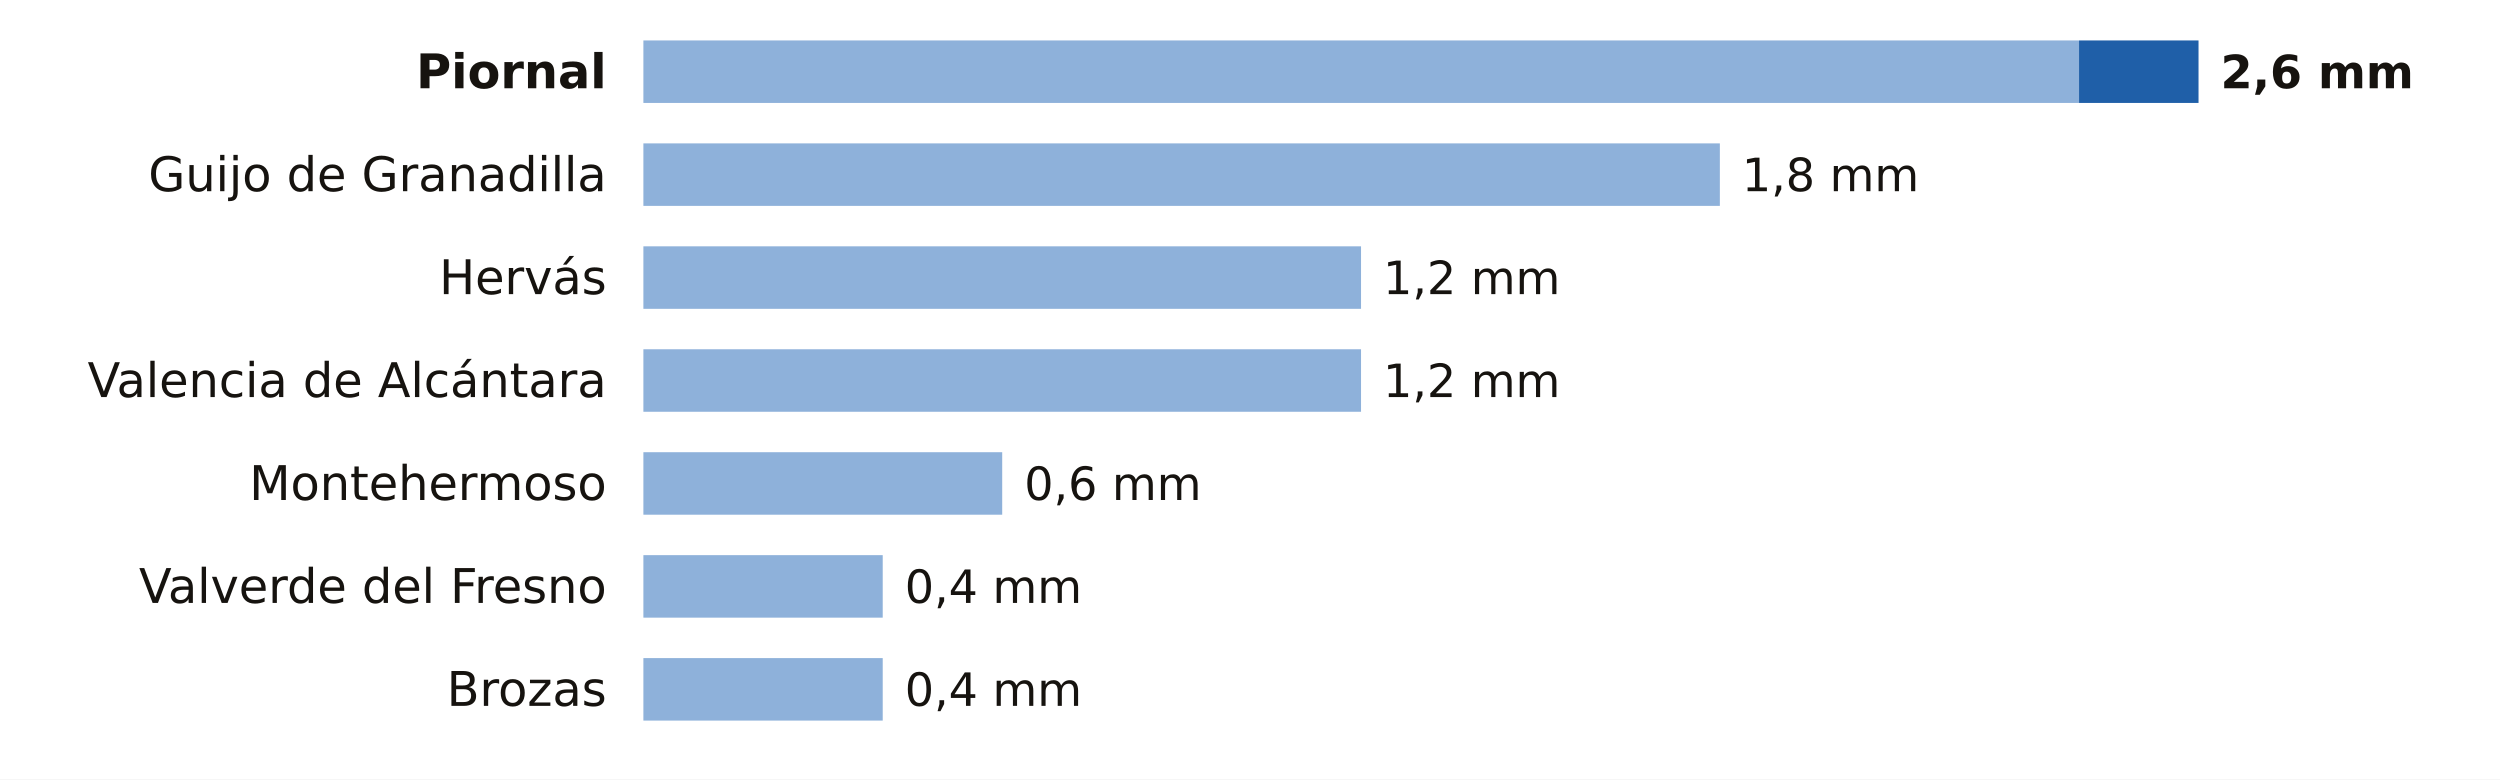
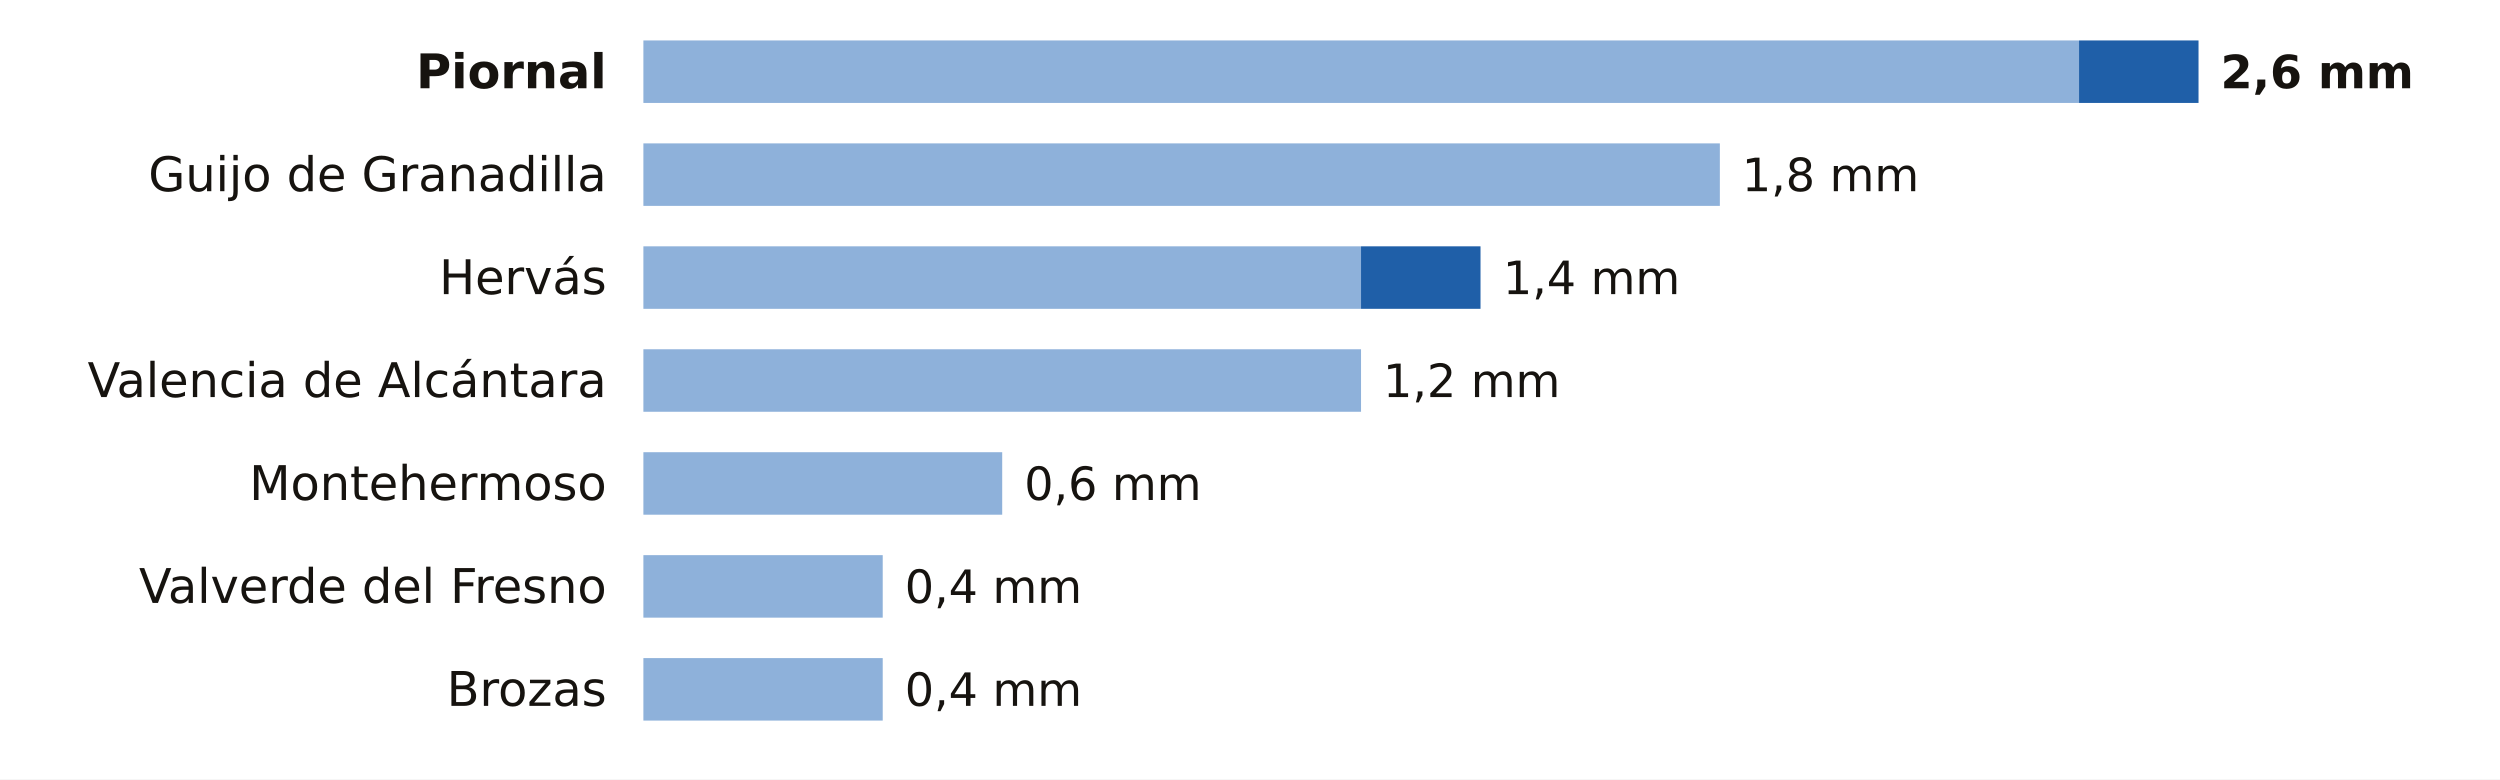
<svg xmlns="http://www.w3.org/2000/svg" viewBox="0 0 680 212" width="680" height="212" role="img" aria-label="La lluvia de los últimos 7 días en las estaciones de AEMET de Cáceres">
  <rect width="680" height="212" fill="#FFFFFF" />
  <text x="165.0" y="24.0" font-size="13" fill="#16130F" text-anchor="end" font-weight="600" font-family="Public Sans, DejaVu Sans, Arial, sans-serif">Piornal</text>
  <rect x="175" y="11" width="390.5" height="17" fill="#8EB1DA" />
  <rect x="565.5" y="11" width="32.5" height="17" fill="#1F5FA8" />
  <text x="604.0" y="24.0" font-size="12.5" fill="#16130F" text-anchor="start" font-weight="700" font-family="Public Sans, DejaVu Sans, Arial, sans-serif">2,6 mm</text>
  <text x="165.0" y="52.0" font-size="13" fill="#16130F" text-anchor="end" font-weight="400" font-family="Public Sans, DejaVu Sans, Arial, sans-serif">Guijo de Granadilla</text>
  <rect x="175" y="39" width="292.8" height="17" fill="#8EB1DA" />
  <text x="473.8" y="52.0" font-size="12.5" fill="#16130F" text-anchor="start" font-weight="500" font-family="Public Sans, DejaVu Sans, Arial, sans-serif">1,8 mm</text>
  <text x="165.0" y="80.0" font-size="13" fill="#16130F" text-anchor="end" font-weight="400" font-family="Public Sans, DejaVu Sans, Arial, sans-serif">Hervás</text>
  <rect x="175" y="67" width="195.2" height="17" fill="#8EB1DA" />
-   <text x="376.2" y="80.0" font-size="12.5" fill="#16130F" text-anchor="start" font-weight="500" font-family="Public Sans, DejaVu Sans, Arial, sans-serif">1,2 mm</text>
+   <rect x="370.2" y="67" width="32.5" height="17" fill="#1F5FA8" />
+   <text x="408.8" y="80.0" font-size="12.5" fill="#16130F" text-anchor="start" font-weight="500" font-family="Public Sans, DejaVu Sans, Arial, sans-serif">1,4 mm</text>
  <text x="165.0" y="108.0" font-size="13" fill="#16130F" text-anchor="end" font-weight="400" font-family="Public Sans, DejaVu Sans, Arial, sans-serif">Valencia de Alcántara</text>
  <rect x="175" y="95" width="195.2" height="17" fill="#8EB1DA" />
  <text x="376.2" y="108.0" font-size="12.5" fill="#16130F" text-anchor="start" font-weight="500" font-family="Public Sans, DejaVu Sans, Arial, sans-serif">1,2 mm</text>
  <text x="165.0" y="136.0" font-size="13" fill="#16130F" text-anchor="end" font-weight="400" font-family="Public Sans, DejaVu Sans, Arial, sans-serif">Montehermoso</text>
  <rect x="175" y="123" width="97.6" height="17" fill="#8EB1DA" />
  <text x="278.6" y="136.0" font-size="12.5" fill="#16130F" text-anchor="start" font-weight="500" font-family="Public Sans, DejaVu Sans, Arial, sans-serif">0,6 mm</text>
  <text x="165.0" y="164.0" font-size="13" fill="#16130F" text-anchor="end" font-weight="400" font-family="Public Sans, DejaVu Sans, Arial, sans-serif">Valverde del Fresno</text>
  <rect x="175" y="151" width="65.1" height="17" fill="#8EB1DA" />
  <text x="246.1" y="164.0" font-size="12.5" fill="#16130F" text-anchor="start" font-weight="500" font-family="Public Sans, DejaVu Sans, Arial, sans-serif">0,4 mm</text>
  <text x="165.0" y="192.0" font-size="13" fill="#16130F" text-anchor="end" font-weight="400" font-family="Public Sans, DejaVu Sans, Arial, sans-serif">Brozas</text>
  <rect x="175" y="179" width="65.1" height="17" fill="#8EB1DA" />
  <text x="246.1" y="192.0" font-size="12.5" fill="#16130F" text-anchor="start" font-weight="500" font-family="Public Sans, DejaVu Sans, Arial, sans-serif">0,4 mm</text>
</svg>
